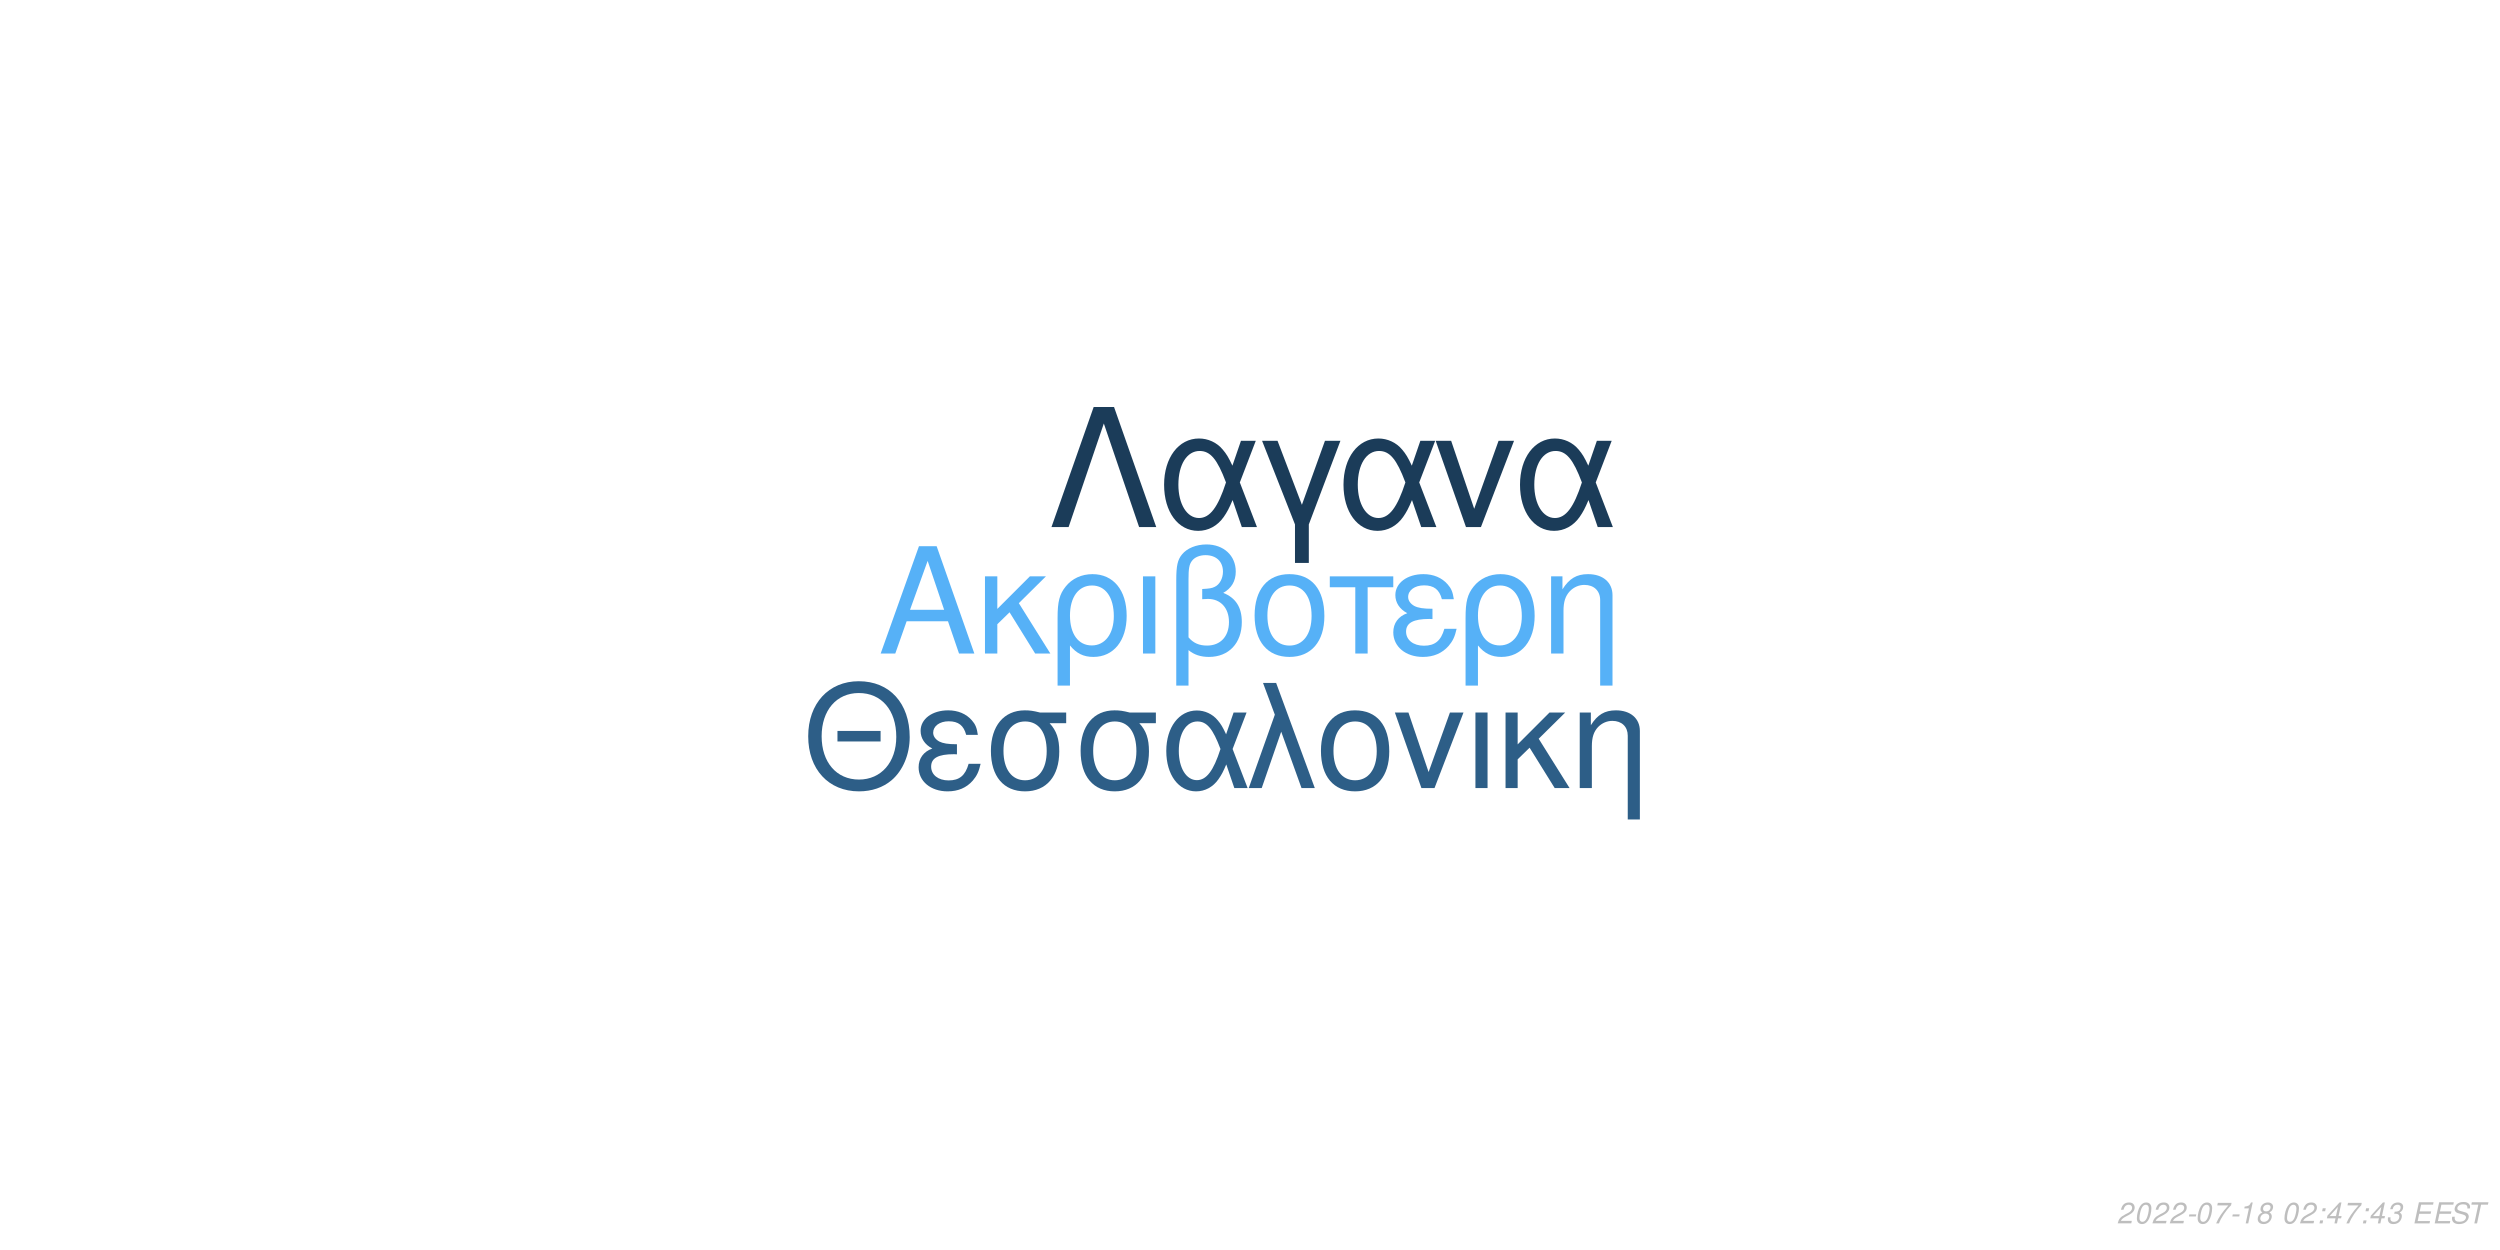
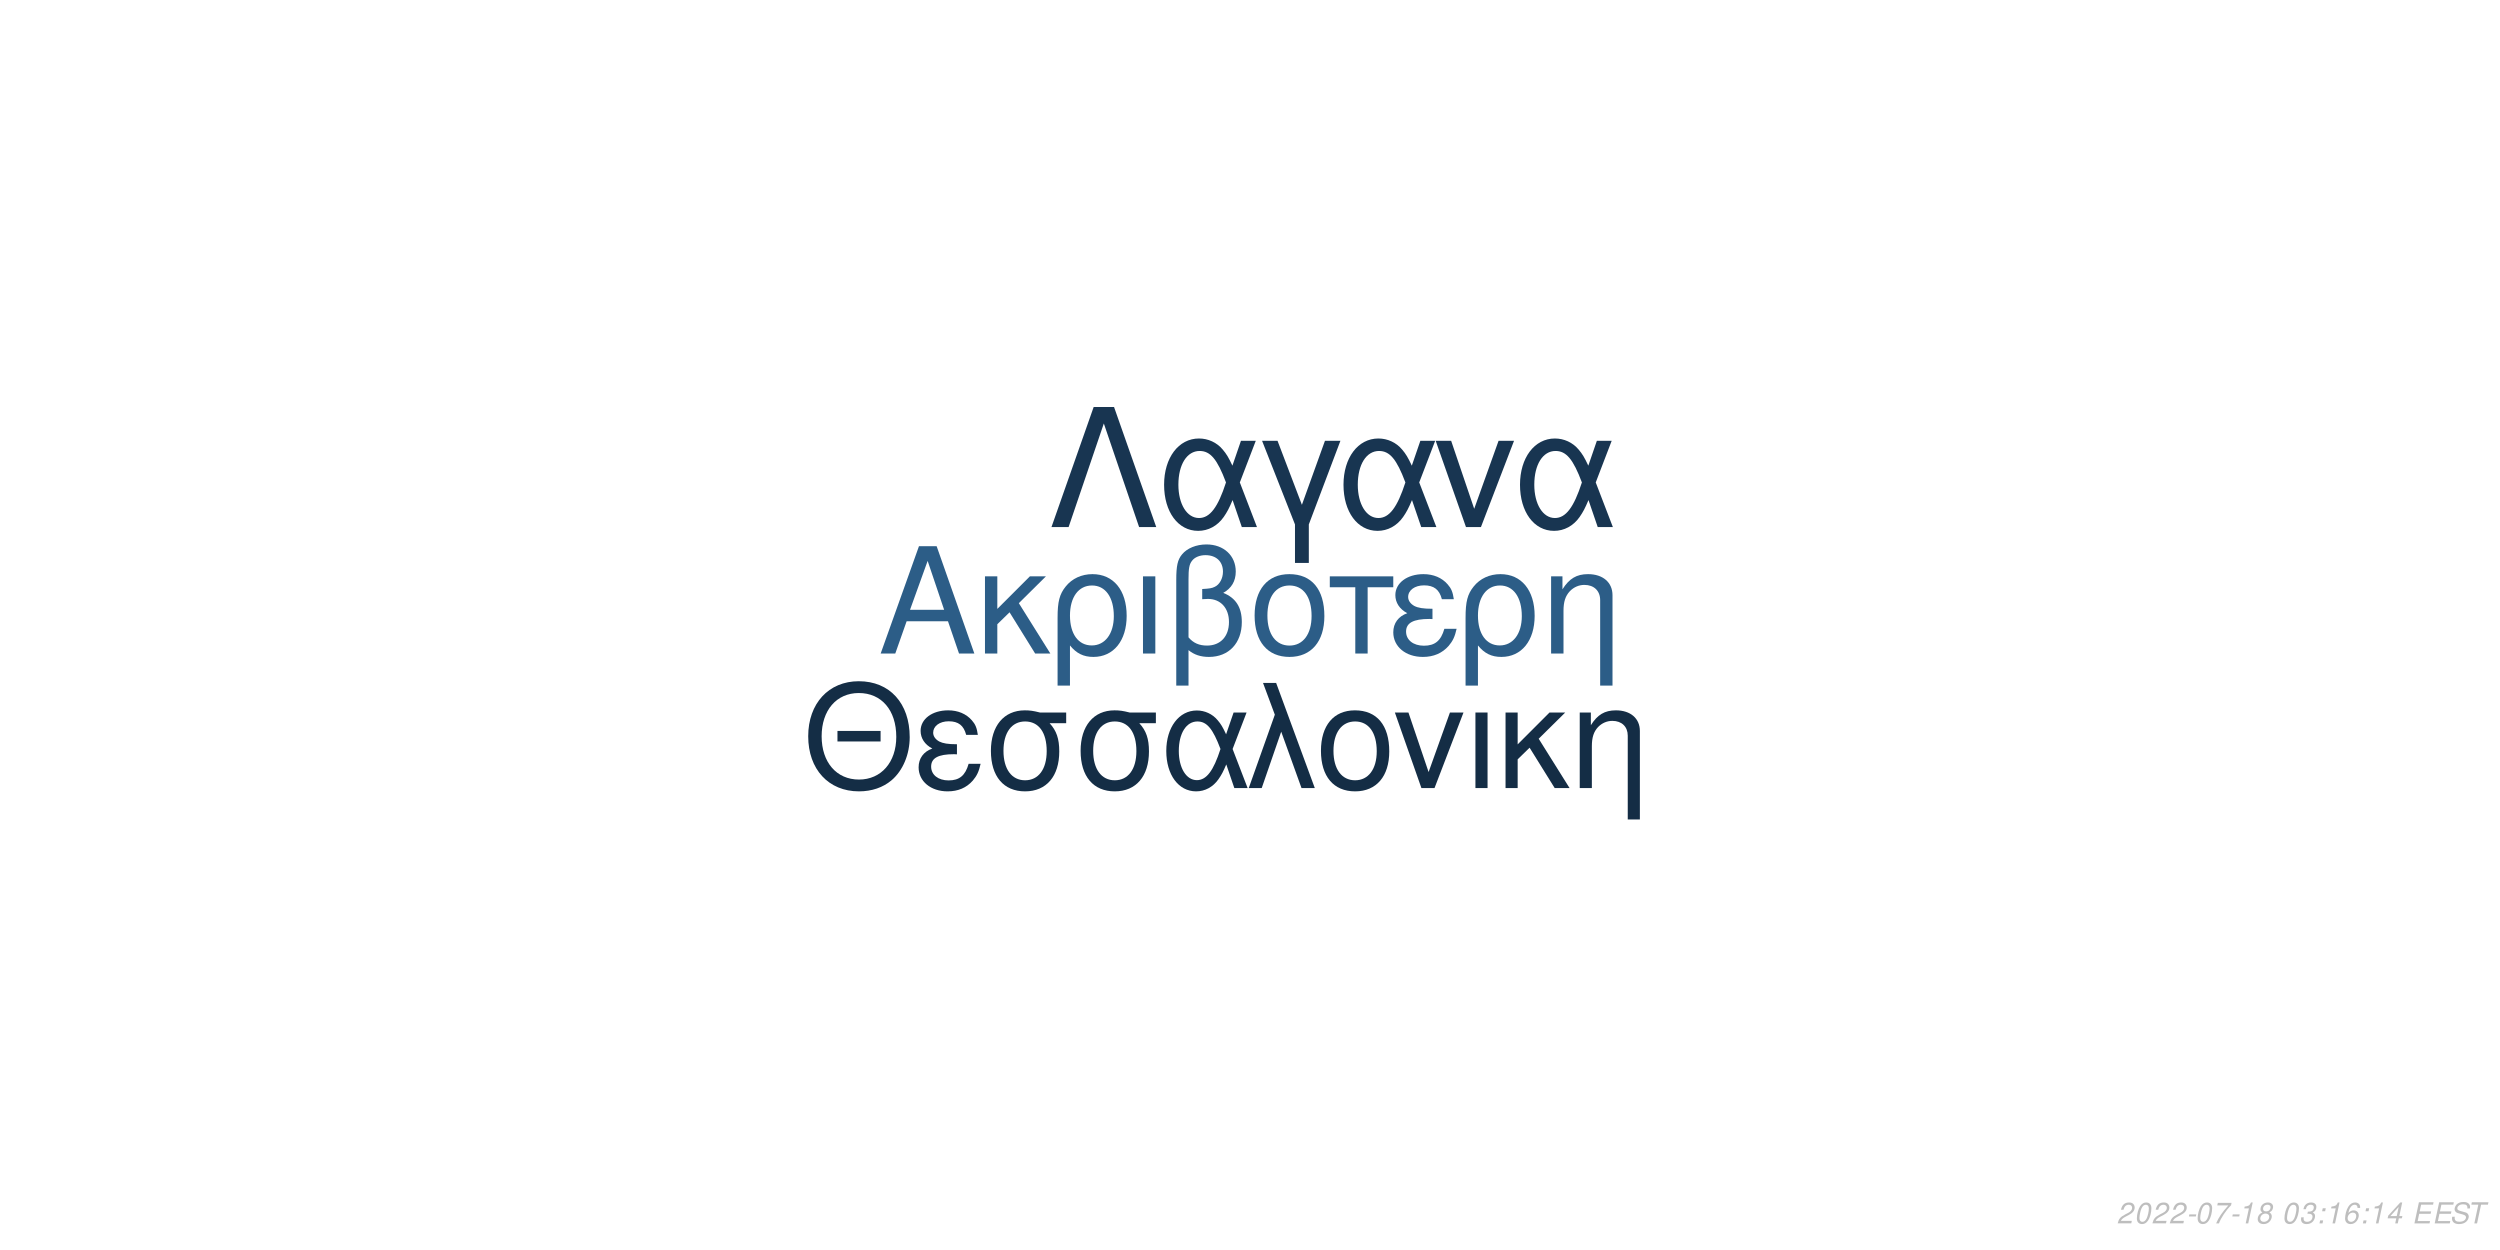
<svg xmlns="http://www.w3.org/2000/svg" xmlns:xlink="http://www.w3.org/1999/xlink" width="864pt" height="432pt" viewBox="0 0 864 432" version="1.1">
  <defs>
    <g>
      <symbol overflow="visible" id="glyph0-0">
        <path style="stroke:none;" d="" />
      </symbol>
      <symbol overflow="visible" id="glyph0-1">
        <path style="stroke:none;" d="M 24.125 -11.141 L 27.938 0 L 33.234 0 L 20.203 -37.094 L 14.094 -37.094 L 0.859 0 L 5.906 0 L 9.828 -11.141 Z M 22.797 -15.109 L 11 -15.109 L 17.094 -32.016 Z M 22.797 -15.109 " />
      </symbol>
      <symbol overflow="visible" id="glyph0-2">
        <path style="stroke:none;" d="M 7.172 -15.422 L 7.172 -26.672 L 2.906 -26.672 L 2.906 0 L 7.172 0 L 7.172 -10.125 L 11.406 -14.25 L 20.25 0 L 25.5 0 L 14.609 -17.406 L 23.969 -26.672 L 18.422 -26.672 Z M 7.172 -15.422 " />
      </symbol>
      <symbol overflow="visible" id="glyph0-3">
        <path style="stroke:none;" d="M 3 11.094 L 7.281 11.094 L 7.281 -2.797 C 9.516 -0.047 11.953 1.172 15.375 1.172 C 22.344 1.172 26.875 -4.422 26.875 -13.031 C 26.875 -21.891 22.297 -27.438 15.062 -27.438 C 11.297 -27.438 7.984 -25.906 5.797 -23.156 C 3.672 -20.516 3 -17.969 3 -12.359 Z M 14.906 -23.516 C 19.547 -23.516 22.438 -19.438 22.438 -12.922 C 22.438 -6.812 19.391 -2.797 14.812 -2.797 C 10.172 -2.797 7.281 -6.766 7.281 -13.125 C 7.281 -19.484 10.234 -23.516 14.906 -23.516 Z M 14.906 -23.516 " />
      </symbol>
      <symbol overflow="visible" id="glyph0-4">
        <path style="stroke:none;" d="M 3.516 0 L 7.781 0 L 7.781 -26.672 L 3.516 -26.672 Z M 3.516 0 " />
      </symbol>
      <symbol overflow="visible" id="glyph0-5">
        <path style="stroke:none;" d="M 4.016 11.094 L 8.25 11.094 L 8.25 -1.172 C 10.172 0.406 12.422 1.172 15.312 1.172 C 22.188 1.172 26.672 -3.609 26.672 -10.891 C 26.672 -15.984 24.578 -19.234 20.25 -20.969 C 23.109 -22.547 24.578 -25.031 24.578 -28.344 C 24.578 -33.844 20.406 -37.703 14.453 -37.703 C 10.938 -37.703 7.734 -36.391 6 -34.25 C 4.484 -32.422 4.016 -30.328 4.016 -25.391 Z M 8.25 -25.656 C 8.25 -29.359 8.5 -30.844 9.469 -32.062 C 10.375 -33.281 12.156 -34 14.094 -34 C 17.812 -34 20.156 -31.812 20.156 -28.297 C 20.156 -25.953 18.984 -23.812 17.297 -23.047 C 16.281 -22.547 15.469 -22.438 12.984 -22.297 L 12.984 -18.781 C 13.734 -18.828 14.344 -18.875 14.969 -18.875 C 19.344 -18.875 22.234 -15.719 22.234 -10.891 C 22.234 -5.906 19.281 -2.75 14.656 -2.75 C 11.953 -2.75 9.922 -3.609 8.25 -5.594 Z M 8.25 -25.656 " />
      </symbol>
      <symbol overflow="visible" id="glyph0-6">
        <path style="stroke:none;" d="M 14.094 -27.438 C 6.562 -27.438 2.094 -22.094 2.094 -13.125 C 2.094 -4.125 6.562 1.172 14.141 1.172 C 21.672 1.172 26.203 -4.172 26.203 -12.922 C 26.203 -22.188 21.828 -27.438 14.094 -27.438 Z M 14.141 -23.516 C 18.938 -23.516 21.781 -19.594 21.781 -12.984 C 21.781 -6.672 18.828 -2.75 14.141 -2.75 C 9.422 -2.75 6.516 -6.672 6.516 -13.125 C 6.516 -19.594 9.422 -23.516 14.141 -23.516 Z M 14.141 -23.516 " />
      </symbol>
      <symbol overflow="visible" id="glyph0-7">
        <path style="stroke:none;" d="M 7.891 0 L 12.156 0 L 12.156 -22.906 L 21.016 -22.906 L 21.016 -26.672 L -0.922 -26.672 L -0.922 -22.906 L 7.891 -22.906 Z M 7.891 0 " />
      </symbol>
      <symbol overflow="visible" id="glyph0-8">
        <path style="stroke:none;" d="M 14.562 -15.469 C 11.344 -15.469 9.562 -15.781 8.297 -16.438 C 6.922 -17.203 6.156 -18.328 6.156 -19.547 C 6.156 -21.891 8.453 -23.562 11.656 -23.562 C 15.062 -23.562 16.953 -22.094 17.812 -18.781 L 21.938 -18.781 C 21.578 -21.266 21.062 -22.5 19.797 -23.922 C 17.812 -26.203 14.906 -27.438 11.453 -27.438 C 5.797 -27.438 1.734 -24.375 1.734 -20.203 C 1.734 -17.609 3.156 -15.375 5.859 -13.938 C 2.797 -12.875 1.016 -10.484 1.016 -7.328 C 1.016 -2.391 5.297 1.172 11.25 1.172 C 14.969 1.172 17.906 -0.109 20.156 -2.641 C 21.578 -4.328 22.297 -5.797 22.906 -8.547 L 18.672 -8.547 C 17.5 -4.422 15.422 -2.703 11.609 -2.703 C 7.938 -2.703 5.438 -4.688 5.438 -7.578 C 5.438 -10.578 7.938 -11.953 13.484 -11.953 C 13.641 -11.953 14.094 -11.953 14.562 -11.906 Z M 14.562 -15.469 " />
      </symbol>
      <symbol overflow="visible" id="glyph0-9">
        <path style="stroke:none;" d="M 3.562 -26.672 L 3.562 0 L 7.844 0 L 7.844 -14.703 C 7.844 -17.906 8.5 -19.891 10.031 -21.531 C 11.406 -22.953 13.188 -23.719 15.062 -23.719 C 18.375 -23.719 20.516 -21.672 20.516 -18.469 L 20.516 11.094 L 24.781 11.094 L 24.781 -20.156 C 24.781 -24.578 21.469 -27.438 16.328 -27.438 C 12.359 -27.438 9.828 -25.906 7.484 -22.188 L 7.484 -26.672 Z M 3.562 -26.672 " />
      </symbol>
      <symbol overflow="visible" id="glyph1-0">
        <path style="stroke:none;" d="" />
      </symbol>
      <symbol overflow="visible" id="glyph1-1">
        <path style="stroke:none;" d="M 26.859 -19.734 L 11.953 -19.734 L 11.953 -16.094 L 26.859 -16.094 Z M 19.328 -36.922 C 8.922 -36.922 1.844 -29.25 1.844 -17.891 C 1.844 -6.484 8.875 1.141 19.391 1.141 C 23.812 1.141 27.703 -0.203 30.641 -2.688 C 34.578 -6.031 36.922 -11.656 36.922 -17.594 C 36.922 -29.297 30 -36.922 19.328 -36.922 Z M 19.328 -32.844 C 27.203 -32.844 32.281 -26.906 32.281 -17.688 C 32.281 -8.922 27.062 -2.938 19.391 -2.938 C 11.609 -2.938 6.484 -8.922 6.484 -17.891 C 6.484 -26.859 11.609 -32.844 19.328 -32.844 Z M 19.328 -32.844 " />
      </symbol>
      <symbol overflow="visible" id="glyph1-2">
        <path style="stroke:none;" d="M 14.25 -15.141 C 11.109 -15.141 9.375 -15.453 8.125 -16.094 C 6.781 -16.844 6.031 -17.938 6.031 -19.141 C 6.031 -21.422 8.266 -23.078 11.406 -23.078 C 14.75 -23.078 16.594 -21.625 17.438 -18.391 L 21.469 -18.391 C 21.125 -20.828 20.625 -22.031 19.391 -23.422 C 17.438 -25.656 14.594 -26.859 11.219 -26.859 C 5.688 -26.859 1.688 -23.875 1.688 -19.781 C 1.688 -17.234 3.094 -15.047 5.734 -13.656 C 2.734 -12.609 1 -10.266 1 -7.172 C 1 -2.344 5.188 1.141 11.016 1.141 C 14.656 1.141 17.547 -0.094 19.734 -2.594 C 21.125 -4.234 21.828 -5.688 22.422 -8.375 L 18.281 -8.375 C 17.141 -4.328 15.094 -2.641 11.359 -2.641 C 7.766 -2.641 5.328 -4.578 5.328 -7.422 C 5.328 -10.359 7.766 -11.703 13.203 -11.703 C 13.359 -11.703 13.797 -11.703 14.25 -11.656 Z M 14.25 -15.141 " />
      </symbol>
      <symbol overflow="visible" id="glyph1-3">
        <path style="stroke:none;" d="M 29 -26.109 L 19.938 -26.109 C 17.594 -26.703 16.438 -26.859 14.703 -26.859 C 7.469 -26.859 2.984 -21.469 2.984 -12.859 C 2.984 -4.031 7.375 1.141 14.797 1.141 C 22.172 1.141 26.609 -4.078 26.609 -12.656 C 26.609 -17.047 25.656 -19.828 23.266 -22.422 L 29 -22.422 Z M 14.797 -23.016 C 19.531 -23.016 22.266 -19.234 22.266 -12.75 C 22.266 -6.531 19.438 -2.688 14.797 -2.688 C 10.172 -2.688 7.328 -6.531 7.328 -12.859 C 7.328 -19.188 10.172 -23.016 14.797 -23.016 Z M 14.797 -23.016 " />
      </symbol>
      <symbol overflow="visible" id="glyph1-4">
        <path style="stroke:none;" d="M 29.344 -26.109 L 24.859 -26.109 L 22.266 -18.578 C 21.125 -21.031 20.484 -22.125 19.328 -23.469 C 17.547 -25.609 14.906 -26.812 12.156 -26.812 C 5.984 -26.812 1.594 -20.984 1.594 -12.812 C 1.594 -4.578 5.828 1.141 11.906 1.141 C 14.953 1.141 17.734 -0.344 19.625 -3.047 C 20.672 -4.531 21.281 -5.688 22.328 -8.172 L 25.109 0 L 29.703 0 L 24.516 -13.5 Z M 20.328 -13.5 C 17.891 -5.922 15.453 -2.734 12.156 -2.734 C 8.516 -2.734 5.922 -6.922 5.922 -12.812 C 5.922 -18.938 8.516 -23.016 12.359 -23.016 C 15.594 -23.016 17.688 -20.531 20.328 -13.5 Z M 20.328 -13.5 " />
      </symbol>
      <symbol overflow="visible" id="glyph1-5">
        <path style="stroke:none;" d="M 1.094 0 L 5.578 0 L 12.312 -19.484 L 19.328 0 L 23.922 0 L 10.562 -36.328 L 6.031 -36.328 L 10.109 -25.359 Z M 1.094 0 " />
      </symbol>
      <symbol overflow="visible" id="glyph1-6">
        <path style="stroke:none;" d="M 13.797 -26.859 C 6.422 -26.859 2.047 -21.625 2.047 -12.859 C 2.047 -4.031 6.422 1.141 13.859 1.141 C 21.234 1.141 25.656 -4.078 25.656 -12.656 C 25.656 -21.719 21.375 -26.859 13.797 -26.859 Z M 13.859 -23.016 C 18.531 -23.016 21.328 -19.188 21.328 -12.703 C 21.328 -6.531 18.438 -2.688 13.859 -2.688 C 9.219 -2.688 6.375 -6.531 6.375 -12.859 C 6.375 -19.188 9.219 -23.016 13.859 -23.016 Z M 13.859 -23.016 " />
      </symbol>
      <symbol overflow="visible" id="glyph1-7">
        <path style="stroke:none;" d="M 14.297 0 L 24.312 -26.109 L 19.625 -26.109 L 12.25 -5.531 L 5.281 -26.109 L 0.594 -26.109 L 9.766 0 Z M 14.297 0 " />
      </symbol>
      <symbol overflow="visible" id="glyph1-8">
        <path style="stroke:none;" d="M 3.438 0 L 7.625 0 L 7.625 -26.109 L 3.438 -26.109 Z M 3.438 0 " />
      </symbol>
      <symbol overflow="visible" id="glyph1-9">
        <path style="stroke:none;" d="M 7.031 -15.094 L 7.031 -26.109 L 2.844 -26.109 L 2.844 0 L 7.031 0 L 7.031 -9.922 L 11.156 -13.953 L 19.828 0 L 24.969 0 L 14.297 -17.047 L 23.469 -26.109 L 18.031 -26.109 Z M 7.031 -15.094 " />
      </symbol>
      <symbol overflow="visible" id="glyph1-10">
        <path style="stroke:none;" d="M 3.484 -26.109 L 3.484 0 L 7.672 0 L 7.672 -14.406 C 7.672 -17.547 8.328 -19.484 9.812 -21.078 C 11.156 -22.469 12.906 -23.219 14.75 -23.219 C 17.984 -23.219 20.078 -21.234 20.078 -18.094 L 20.078 10.859 L 24.266 10.859 L 24.266 -19.734 C 24.266 -24.062 21.031 -26.859 16 -26.859 C 12.109 -26.859 9.609 -25.359 7.328 -21.719 L 7.328 -26.109 Z M 3.484 -26.109 " />
      </symbol>
      <symbol overflow="visible" id="glyph2-0">
        <path style="stroke:none;" d="" />
      </symbol>
      <symbol overflow="visible" id="glyph2-1">
        <path style="stroke:none;" d="M 22.531 -41.484 L 15.484 -41.484 L 0.906 0 L 6.828 0 L 19 -35.797 L 31.188 0 L 37.109 0 Z M 22.531 -41.484 " />
      </symbol>
      <symbol overflow="visible" id="glyph2-2">
        <path style="stroke:none;" d="M 33.516 -29.812 L 28.391 -29.812 L 25.438 -21.219 C 24.125 -24.016 23.391 -25.266 22.078 -26.797 C 20.031 -29.25 17.016 -30.609 13.891 -30.609 C 6.828 -30.609 1.828 -23.953 1.828 -14.625 C 1.828 -5.234 6.656 1.312 13.594 1.312 C 17.078 1.312 20.266 -0.391 22.422 -3.469 C 23.609 -5.172 24.297 -6.484 25.5 -9.328 L 28.688 0 L 33.922 0 L 28 -15.422 Z M 23.219 -15.422 C 20.422 -6.766 17.641 -3.125 13.891 -3.125 C 9.734 -3.125 6.766 -7.906 6.766 -14.625 C 6.766 -21.625 9.734 -26.297 14.109 -26.297 C 17.812 -26.297 20.203 -23.453 23.219 -15.422 Z M 23.219 -15.422 " />
      </symbol>
      <symbol overflow="visible" id="glyph2-3">
        <path style="stroke:none;" d="M 12.062 12.406 L 16.844 12.406 L 16.844 -0.906 L 27.766 -29.812 L 22.422 -29.812 L 14.453 -7.688 L 6.031 -29.812 L 0.688 -29.812 L 12.062 -0.906 Z M 12.062 12.406 " />
      </symbol>
      <symbol overflow="visible" id="glyph2-4">
        <path style="stroke:none;" d="M 16.328 0 L 27.766 -29.812 L 22.422 -29.812 L 14 -6.312 L 6.031 -29.812 L 0.688 -29.812 L 11.156 0 Z M 16.328 0 " />
      </symbol>
      <symbol overflow="visible" id="glyph3-0">
        <path style="stroke:none;" d="" />
      </symbol>
      <symbol overflow="visible" id="glyph3-1">
        <path style="stroke:none;" d="M 5.234 -0.875 L 1.469 -0.875 C 1.641 -1.375 2.203 -1.891 3.109 -2.344 L 4.234 -2.938 C 5.562 -3.625 6.219 -4.469 6.219 -5.484 C 6.219 -5.938 6.062 -6.359 5.797 -6.656 C 5.469 -7.047 4.984 -7.234 4.312 -7.234 C 2.766 -7.234 1.891 -6.453 1.484 -4.734 L 2.375 -4.734 C 2.484 -5.188 2.609 -5.484 2.797 -5.75 C 3.094 -6.203 3.609 -6.453 4.188 -6.453 C 4.891 -6.453 5.344 -6.031 5.344 -5.375 C 5.344 -4.703 4.859 -4.094 4.016 -3.656 L 2.984 -3.125 C 1.234 -2.188 0.797 -1.656 0.344 -0.016 L 5.047 -0.016 Z M 5.234 -0.875 " />
      </symbol>
      <symbol overflow="visible" id="glyph3-2">
        <path style="stroke:none;" d="M 4.203 -7.234 C 3.375 -7.234 2.688 -6.812 2.125 -5.984 C 1.484 -5.047 0.984 -3.188 0.984 -1.734 C 0.984 -1.109 1.172 -0.562 1.484 -0.266 C 1.797 0.047 2.281 0.234 2.766 0.234 C 3.625 0.234 4.281 -0.156 4.859 -1.016 C 5.516 -1.953 6 -3.797 6 -5.266 C 6 -6.5 5.328 -7.234 4.203 -7.234 Z M 4.094 -6.453 C 4.734 -6.453 5.125 -5.984 5.125 -5.156 C 5.125 -4.203 4.781 -2.625 4.406 -1.812 C 3.984 -0.938 3.516 -0.547 2.875 -0.547 C 2.25 -0.547 1.875 -1.031 1.875 -1.828 C 1.875 -2.797 2.203 -4.344 2.594 -5.203 C 2.984 -6.047 3.453 -6.453 4.094 -6.453 Z M 4.094 -6.453 " />
      </symbol>
      <symbol overflow="visible" id="glyph3-3">
        <path style="stroke:none;" d="M 3.516 -3.125 L 1.125 -3.125 L 0.969 -2.406 L 3.359 -2.406 Z M 3.516 -3.125 " />
      </symbol>
      <symbol overflow="visible" id="glyph3-4">
        <path style="stroke:none;" d="M 6.703 -7.094 L 1.953 -7.094 L 1.766 -6.219 L 5.594 -6.219 C 3.344 -3.688 2.266 -2.109 1.375 0 L 2.344 0 C 3.031 -1.906 4.828 -4.594 6.547 -6.281 Z M 6.703 -7.094 " />
      </symbol>
      <symbol overflow="visible" id="glyph3-5">
        <path style="stroke:none;" d="M 3.703 -5.188 L 2.594 0 L 3.469 0 L 5.016 -7.234 L 4.438 -7.234 C 3.906 -6.156 3.688 -6.016 2.234 -5.812 L 2.109 -5.188 Z M 3.703 -5.188 " />
      </symbol>
      <symbol overflow="visible" id="glyph3-6">
        <path style="stroke:none;" d="M 4.766 -3.797 C 5.078 -3.969 5.234 -4.078 5.438 -4.234 C 5.812 -4.594 6.062 -5.172 6.062 -5.734 C 6.062 -6.625 5.344 -7.234 4.266 -7.234 C 2.812 -7.234 1.703 -6.219 1.703 -4.875 C 1.703 -4.406 1.875 -4.125 2.359 -3.812 C 1.297 -3.312 0.75 -2.516 0.75 -1.469 C 0.75 -0.438 1.547 0.234 2.812 0.234 C 3.656 0.234 4.359 -0.094 4.938 -0.734 C 5.359 -1.234 5.609 -1.859 5.609 -2.438 C 5.609 -3.047 5.312 -3.516 4.766 -3.797 Z M 4.109 -6.453 C 4.797 -6.453 5.188 -6.125 5.188 -5.578 C 5.188 -5.266 5.062 -4.922 4.859 -4.672 C 4.562 -4.312 4.188 -4.156 3.656 -4.156 C 2.984 -4.156 2.594 -4.453 2.594 -4.984 C 2.594 -5.859 3.203 -6.453 4.109 -6.453 Z M 3.453 -3.406 C 4.234 -3.406 4.734 -2.984 4.734 -2.312 C 4.734 -1.312 3.922 -0.547 2.875 -0.547 C 2.125 -0.547 1.625 -0.969 1.625 -1.625 C 1.625 -2.609 2.438 -3.406 3.453 -3.406 Z M 3.453 -3.406 " />
      </symbol>
      <symbol overflow="visible" id="glyph3-7">
        <path style="stroke:none;" d="" />
      </symbol>
      <symbol overflow="visible" id="glyph3-8">
+         <path style="stroke:none;" d="M 2.922 -3.312 C 3.125 -3.344 3.234 -3.344 3.375 -3.344 C 4.203 -3.344 4.688 -3 4.688 -2.406 C 4.688 -1.312 3.906 -0.547 2.781 -0.547 C 2.047 -0.547 1.594 -0.938 1.594 -1.562 C 1.594 -1.719 1.609 -1.844 1.656 -2.094 L 0.766 -2.094 C 0.734 -1.797 0.719 -1.641 0.719 -1.469 C 0.719 -0.375 1.406 0.234 2.641 0.234 C 3.547 0.234 4.297 -0.078 4.812 -0.656 C 5.266 -1.156 5.562 -1.875 5.562 -2.547 C 5.562 -3.125 5.344 -3.453 4.797 -3.734 C 5.641 -4.234 6.016 -4.844 6.016 -5.734 C 6.016 -6.656 5.312 -7.234 4.203 -7.234 C 3.375 -7.234 2.672 -6.938 2.188 -6.375 C 1.891 -6.031 1.703 -5.641 1.516 -4.906 L 2.391 -4.906 C 2.5 -5.359 2.594 -5.594 2.734 -5.812 C 3.047 -6.234 3.516 -6.453 4.078 -6.453 C 4.734 -6.453 5.141 -6.125 5.141 -5.578 C 5.141 -5.188 5.016 -4.797 4.797 -4.547 C 4.516 -4.234 4 -4.062 3.266 -4.062 L 3.078 -4.062 Z M 2.922 -3.312 " />
+       </symbol>
+       <symbol overflow="visible" id="glyph3-9">
        <path style="stroke:none;" d="M 2.359 -1.031 L 1.312 -1.031 L 1.094 0 L 2.141 0 Z M 3.266 -5.234 L 2.219 -5.234 L 2 -4.203 L 3.047 -4.203 Z M 3.266 -5.234 " />
      </symbol>
-       <symbol overflow="visible" id="glyph3-9">
+       <symbol overflow="visible" id="glyph3-10">
+         <path style="stroke:none;" d="M 6.125 -5.344 L 6.141 -5.625 C 6.141 -6.609 5.453 -7.234 4.391 -7.234 C 3.438 -7.234 2.641 -6.719 2.016 -5.703 C 1.422 -4.781 0.938 -2.953 0.938 -1.688 C 0.938 -0.516 1.688 0.234 2.859 0.234 C 3.703 0.234 4.438 -0.156 5 -0.875 C 5.406 -1.422 5.672 -2.156 5.672 -2.766 C 5.672 -3.812 4.969 -4.5 3.906 -4.5 C 3.234 -4.5 2.672 -4.234 2.094 -3.625 C 2.406 -5.375 3.234 -6.453 4.25 -6.453 C 4.703 -6.453 5.062 -6.234 5.172 -5.844 C 5.203 -5.719 5.234 -5.578 5.25 -5.344 Z M 3.656 -3.734 C 4.344 -3.734 4.797 -3.281 4.797 -2.625 C 4.797 -1.469 3.984 -0.547 2.984 -0.547 C 2.297 -0.547 1.812 -1.047 1.812 -1.766 C 1.812 -2.859 2.625 -3.734 3.656 -3.734 Z M 3.656 -3.734 " />
+       </symbol>
+       <symbol overflow="visible" id="glyph3-11">
        <path style="stroke:none;" d="M 3.625 -1.75 L 3.266 0 L 4.141 0 L 4.516 -1.75 L 5.562 -1.75 L 5.734 -2.531 L 4.688 -2.531 L 5.688 -7.234 L 5.016 -7.234 L 0.844 -2.672 L 0.641 -1.75 Z M 3.797 -2.531 L 1.594 -2.531 L 4.469 -5.703 Z M 3.797 -2.531 " />
      </symbol>
-       <symbol overflow="visible" id="glyph3-10">
-         <path style="stroke:none;" d="M 2.922 -3.312 C 3.125 -3.344 3.234 -3.344 3.375 -3.344 C 4.203 -3.344 4.688 -3 4.688 -2.406 C 4.688 -1.312 3.906 -0.547 2.781 -0.547 C 2.047 -0.547 1.594 -0.938 1.594 -1.562 C 1.594 -1.719 1.609 -1.844 1.656 -2.094 L 0.766 -2.094 C 0.734 -1.797 0.719 -1.641 0.719 -1.469 C 0.719 -0.375 1.406 0.234 2.641 0.234 C 3.547 0.234 4.297 -0.078 4.812 -0.656 C 5.266 -1.156 5.562 -1.875 5.562 -2.547 C 5.562 -3.125 5.344 -3.453 4.797 -3.734 C 5.641 -4.234 6.016 -4.844 6.016 -5.734 C 6.016 -6.656 5.312 -7.234 4.203 -7.234 C 3.375 -7.234 2.672 -6.938 2.188 -6.375 C 1.891 -6.031 1.703 -5.641 1.516 -4.906 L 2.391 -4.906 C 2.5 -5.359 2.594 -5.594 2.734 -5.812 C 3.047 -6.234 3.516 -6.453 4.078 -6.453 C 4.734 -6.453 5.141 -6.125 5.141 -5.578 C 5.141 -5.188 5.016 -4.797 4.797 -4.547 C 4.516 -4.234 4 -4.062 3.266 -4.062 L 3.078 -4.062 Z M 2.922 -3.312 " />
-       </symbol>
-       <symbol overflow="visible" id="glyph3-11">
+       <symbol overflow="visible" id="glyph3-12">
        <path style="stroke:none;" d="M 2.547 -3.312 L 6.5 -3.312 L 6.688 -4.141 L 2.719 -4.141 L 3.219 -6.469 L 7.344 -6.469 L 7.516 -7.297 L 2.453 -7.297 L 0.906 0 L 6.125 0 L 6.297 -0.812 L 2.016 -0.812 Z M 2.547 -3.312 " />
      </symbol>
-       <symbol overflow="visible" id="glyph3-12">
+       <symbol overflow="visible" id="glyph3-13">
        <path style="stroke:none;" d="M 7.062 -5.156 C 7.125 -5.438 7.141 -5.562 7.141 -5.703 C 7.141 -6.156 6.938 -6.594 6.594 -6.891 C 6.188 -7.25 5.656 -7.406 4.875 -7.406 C 3.844 -7.406 3.047 -7.125 2.5 -6.562 C 2.094 -6.141 1.781 -5.438 1.781 -4.922 C 1.781 -4.297 2.219 -3.766 2.891 -3.562 L 4.594 -3.094 C 5.406 -2.859 5.734 -2.578 5.734 -2.094 C 5.734 -1.781 5.547 -1.406 5.266 -1.141 C 4.844 -0.766 4.266 -0.578 3.453 -0.578 C 2.328 -0.578 1.812 -0.984 1.812 -1.906 C 1.812 -2.047 1.812 -2.125 1.844 -2.312 L 0.984 -2.312 C 0.906 -2.062 0.891 -1.906 0.891 -1.688 C 0.891 -0.484 1.797 0.234 3.297 0.234 C 4.359 0.234 5.234 -0.062 5.812 -0.609 C 6.344 -1.078 6.688 -1.797 6.688 -2.375 C 6.688 -2.641 6.609 -2.906 6.453 -3.156 C 6.234 -3.5 5.938 -3.703 5.469 -3.828 L 3.75 -4.312 C 2.984 -4.547 2.734 -4.734 2.734 -5.188 C 2.734 -5.547 2.875 -5.844 3.188 -6.109 C 3.547 -6.438 4.031 -6.594 4.703 -6.594 C 5.266 -6.594 5.688 -6.484 5.906 -6.297 C 6.094 -6.125 6.219 -5.797 6.219 -5.516 C 6.219 -5.422 6.203 -5.344 6.188 -5.156 Z M 7.062 -5.156 " />
      </symbol>
-       <symbol overflow="visible" id="glyph3-13">
+       <symbol overflow="visible" id="glyph3-14">
        <path style="stroke:none;" d="M 4.938 -6.469 L 7.312 -6.469 L 7.484 -7.297 L 1.75 -7.297 L 1.578 -6.469 L 3.984 -6.469 L 2.609 0 L 3.547 0 Z M 4.938 -6.469 " />
      </symbol>
    </g>
  </defs>
  <g id="surface1">
    <rect x="0" y="0" width="864" height="432" style="fill:rgb(100%,100%,100%);fill-opacity:1;stroke:none;" />
-     <g style="fill:rgb(33.725%,69.412%,96.863%);fill-opacity:1;">
+     <g style="fill:rgb(17.255%,36.471%,52.941%);fill-opacity:1;">
      <use xlink:href="#glyph0-1" x="303.5" y="225.861" />
      <use xlink:href="#glyph0-2" x="337.5" y="225.861" />
      <use xlink:href="#glyph0-3" x="362.5" y="225.861" />
      <use xlink:href="#glyph0-4" x="391.5" y="225.861" />
      <use xlink:href="#glyph0-5" x="402.5" y="225.861" />
      <use xlink:href="#glyph0-6" x="431.5" y="225.861" />
      <use xlink:href="#glyph0-7" x="460.5" y="225.861" />
      <use xlink:href="#glyph0-8" x="480.5" y="225.861" />
      <use xlink:href="#glyph0-3" x="503.5" y="225.861" />
      <use xlink:href="#glyph0-9" x="532.5" y="225.861" />
    </g>
-     <g style="fill:rgb(17.647%,36.863%,52.941%);fill-opacity:1;">
+     <g style="fill:rgb(7.843%,17.647%,27.059%);fill-opacity:1;">
      <use xlink:href="#glyph1-1" x="277.473" y="272.354" />
      <use xlink:href="#glyph1-2" x="316.473" y="272.354" />
      <use xlink:href="#glyph1-3" x="339.473" y="272.354" />
      <use xlink:href="#glyph1-3" x="370.473" y="272.354" />
      <use xlink:href="#glyph1-4" x="401.473" y="272.354" />
      <use xlink:href="#glyph1-5" x="430.473" y="272.354" />
      <use xlink:href="#glyph1-6" x="454.473" y="272.354" />
      <use xlink:href="#glyph1-7" x="481.473" y="272.354" />
      <use xlink:href="#glyph1-8" x="506.473" y="272.354" />
      <use xlink:href="#glyph1-9" x="517.473" y="272.354" />
      <use xlink:href="#glyph1-10" x="542.473" y="272.354" />
    </g>
-     <g style="fill:rgb(10.588%,23.529%,34.902%);fill-opacity:1;">
+     <g style="fill:rgb(9.412%,20.784%,31.765%);fill-opacity:1;">
      <use xlink:href="#glyph2-1" x="362.484" y="182.152" />
      <use xlink:href="#glyph2-2" x="400.484" y="182.152" />
      <use xlink:href="#glyph2-3" x="435.484" y="182.152" />
      <use xlink:href="#glyph2-2" x="462.484" y="182.152" />
      <use xlink:href="#glyph2-4" x="495.484" y="182.152" />
      <use xlink:href="#glyph2-2" x="523.484" y="182.152" />
    </g>
    <g style="fill:rgb(74.51%,74.51%,74.51%);fill-opacity:1;">
      <use xlink:href="#glyph3-1" x="731.52" y="422.81" />
      <use xlink:href="#glyph3-2" x="737.52" y="422.81" />
      <use xlink:href="#glyph3-1" x="743.52" y="422.81" />
      <use xlink:href="#glyph3-1" x="749.52" y="422.81" />
      <use xlink:href="#glyph3-3" x="755.52" y="422.81" />
      <use xlink:href="#glyph3-2" x="758.52" y="422.81" />
      <use xlink:href="#glyph3-4" x="764.52" y="422.81" />
      <use xlink:href="#glyph3-3" x="770.52" y="422.81" />
      <use xlink:href="#glyph3-5" x="773.52" y="422.81" />
      <use xlink:href="#glyph3-6" x="779.52" y="422.81" />
      <use xlink:href="#glyph3-7" x="785.52" y="422.81" />
      <use xlink:href="#glyph3-2" x="788.52" y="422.81" />
-       <use xlink:href="#glyph3-1" x="794.52" y="422.81" />
-       <use xlink:href="#glyph3-8" x="800.52" y="422.81" />
-       <use xlink:href="#glyph3-9" x="803.52" y="422.81" />
-       <use xlink:href="#glyph3-4" x="809.52" y="422.81" />
-       <use xlink:href="#glyph3-8" x="815.52" y="422.81" />
-       <use xlink:href="#glyph3-9" x="818.52" y="422.81" />
-       <use xlink:href="#glyph3-10" x="824.52" y="422.81" />
+       <use xlink:href="#glyph3-8" x="794.52" y="422.81" />
+       <use xlink:href="#glyph3-9" x="800.52" y="422.81" />
+       <use xlink:href="#glyph3-5" x="803.52" y="422.81" />
+       <use xlink:href="#glyph3-10" x="809.52" y="422.81" />
+       <use xlink:href="#glyph3-9" x="815.52" y="422.81" />
+       <use xlink:href="#glyph3-5" x="818.52" y="422.81" />
+       <use xlink:href="#glyph3-11" x="824.52" y="422.81" />
      <use xlink:href="#glyph3-7" x="830.52" y="422.81" />
-       <use xlink:href="#glyph3-11" x="833.52" y="422.81" />
-       <use xlink:href="#glyph3-11" x="840.52" y="422.81" />
-       <use xlink:href="#glyph3-12" x="846.52" y="422.81" />
-       <use xlink:href="#glyph3-13" x="852.52" y="422.81" />
+       <use xlink:href="#glyph3-12" x="833.52" y="422.81" />
+       <use xlink:href="#glyph3-12" x="840.52" y="422.81" />
+       <use xlink:href="#glyph3-13" x="846.52" y="422.81" />
+       <use xlink:href="#glyph3-14" x="852.52" y="422.81" />
    </g>
  </g>
</svg>
